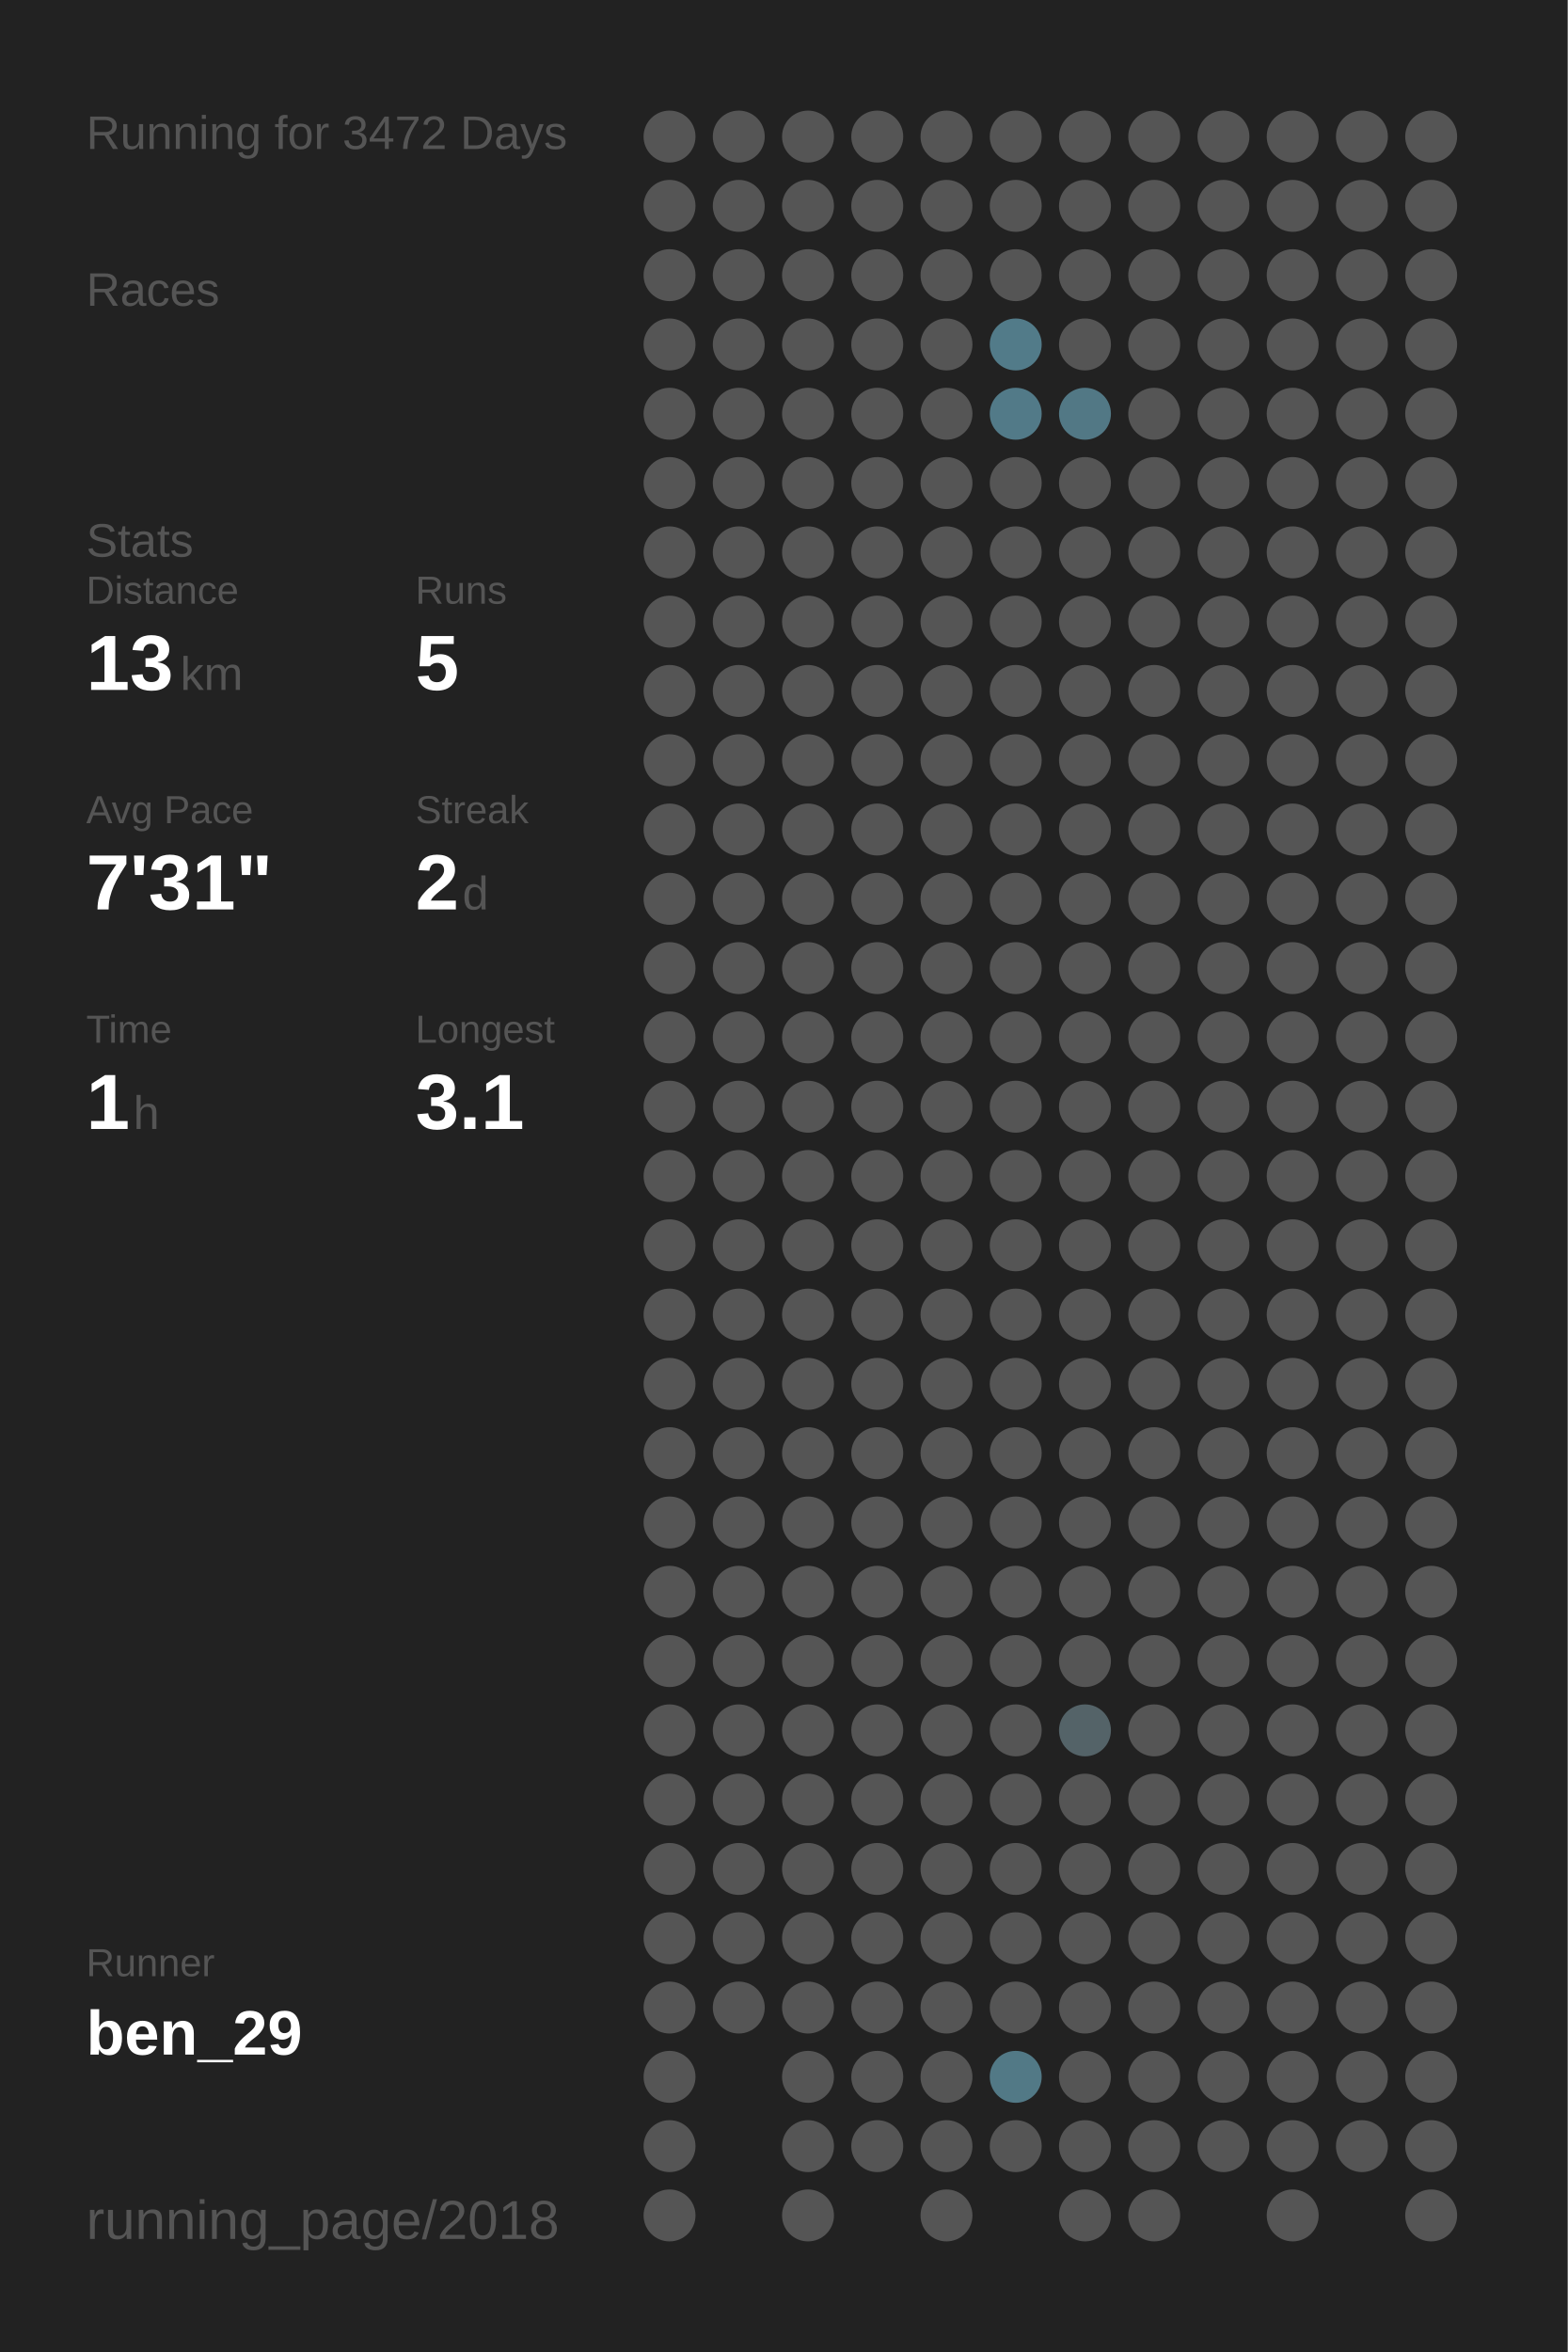
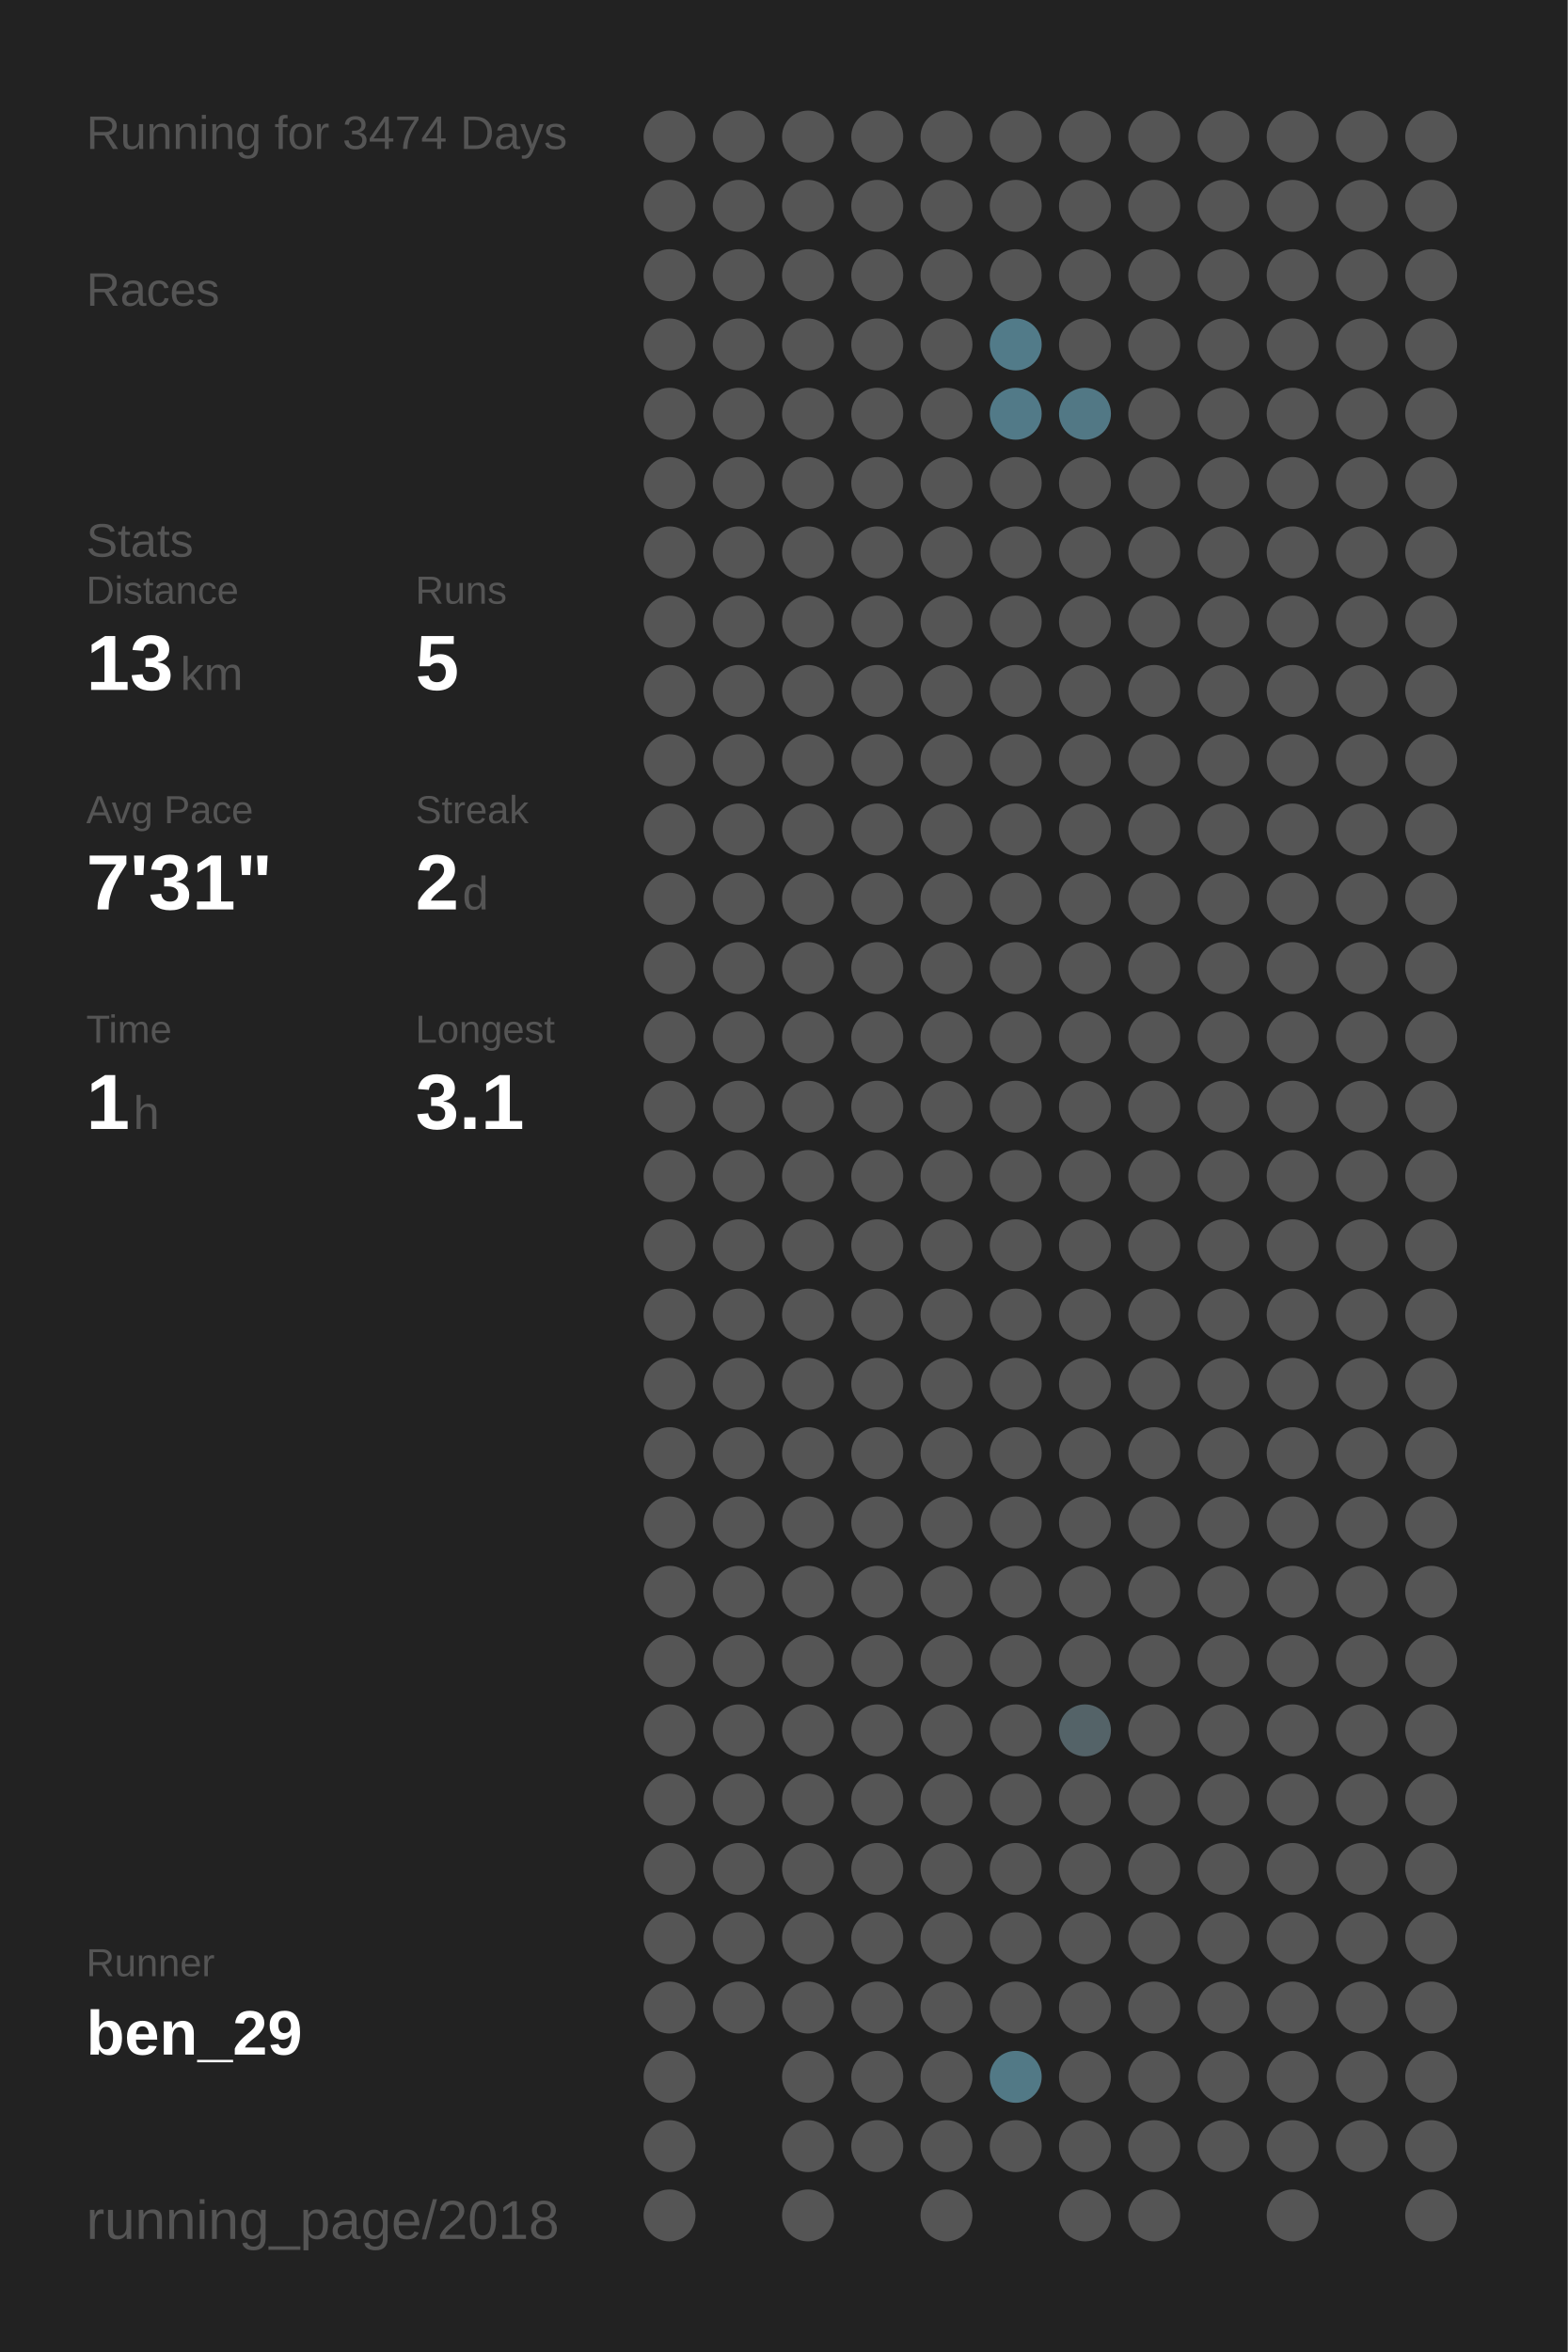
<svg xmlns="http://www.w3.org/2000/svg" baseProfile="full" height="300mm" version="1.1" viewBox="0,0,200,300" width="200mm">
  <defs />
  <rect fill="#222222" height="300" width="200" x="0" y="0" />
-   <text fill="#555555" style="font-size:6px; font-family:Arial;" x="11" y="19">Running for 3472 Days</text>
+   <text fill="#555555" style="font-size:6px; font-family:Arial;" x="11" y="19">Running for 3474 Days</text>
  <text fill="#555555" style="font-size:6px; font-family:Arial;" x="11" y="39">Races</text>
  <text fill="#555555" style="font-size:6px; font-family:Arial;" x="11" y="71">Stats</text>
  <text fill="#555555" style="font-size:5px; font-family:Arial;" x="11" y="77">Distance</text>
  <text fill="#FFFFFF" style="font-size:10px; font-family:Arial; font-weight:bold;" x="11" y="88">13</text>
  <text fill="#555555" style="font-size:6px; font-family:Arial;" x="23" y="88">km</text>
  <text fill="#555555" style="font-size:5px; font-family:Arial;" x="53" y="77">Runs</text>
  <text fill="#FFFFFF" style="font-size:10px; font-family:Arial; font-weight:bold;" x="53" y="88">5</text>
  <text fill="#555555" style="font-size:5px; font-family:Arial;" x="11" y="105">Avg Pace</text>
  <text fill="#FFFFFF" style="font-size:10px; font-family:Arial; font-weight:bold;" x="11" y="116">7'31"</text>
  <text fill="#555555" style="font-size:5px; font-family:Arial;" x="53" y="105">Streak</text>
  <text fill="#FFFFFF" style="font-size:10px; font-family:Arial; font-weight:bold;" x="53" y="116">2</text>
  <text fill="#555555" style="font-size:6px; font-family:Arial;" x="59" y="116">d</text>
  <text fill="#555555" style="font-size:5px; font-family:Arial;" x="11" y="133">Time</text>
  <text fill="#FFFFFF" style="font-size:10px; font-family:Arial; font-weight:bold;" x="11" y="144">1</text>
  <text fill="#555555" style="font-size:6px; font-family:Arial;" x="17" y="144">h</text>
  <text fill="#555555" style="font-size:5px; font-family:Arial;" x="53" y="133">Longest</text>
  <text fill="#FFFFFF" style="font-size:10px; font-family:Arial; font-weight:bold;" x="53" y="144">3.1</text>
  <text fill="#555555" style="font-size:5px; font-family:Arial;" x="11" y="252.065">Runner</text>
  <text fill="#FFFFFF" style="font-size:8px; font-family:Arial; font-weight:bold;" x="11" y="262.065">ben_29</text>
  <text fill="#555555" style="font-size:7px; font-family:Arial;" x="11" y="285.581">running_page/2018</text>
  <circle cx="85.417" cy="17.419" fill="#555555" r="3.312" />
  <circle cx="85.417" cy="26.258" fill="#555555" r="3.312" />
  <circle cx="85.417" cy="35.097" fill="#555555" r="3.312" />
  <circle cx="85.417" cy="43.935" fill="#555555" r="3.312" />
  <circle cx="85.417" cy="52.774" fill="#555555" r="3.312" />
  <circle cx="85.417" cy="61.613" fill="#555555" r="3.312" />
  <circle cx="85.417" cy="70.452" fill="#555555" r="3.312" />
  <circle cx="85.417" cy="79.29" fill="#555555" r="3.312" />
  <circle cx="85.417" cy="88.129" fill="#555555" r="3.312" />
  <circle cx="85.417" cy="96.968" fill="#555555" r="3.312" />
  <circle cx="85.417" cy="105.806" fill="#555555" r="3.312" />
  <circle cx="85.417" cy="114.645" fill="#555555" r="3.312" />
  <circle cx="85.417" cy="123.484" fill="#555555" r="3.312" />
  <circle cx="85.417" cy="132.323" fill="#555555" r="3.312" />
  <circle cx="85.417" cy="141.161" fill="#555555" r="3.312" />
  <circle cx="85.417" cy="150" fill="#555555" r="3.312" />
  <circle cx="85.417" cy="158.839" fill="#555555" r="3.312" />
  <circle cx="85.417" cy="167.677" fill="#555555" r="3.312" />
  <circle cx="85.417" cy="176.516" fill="#555555" r="3.312" />
  <circle cx="85.417" cy="185.355" fill="#555555" r="3.312" />
  <circle cx="85.417" cy="194.194" fill="#555555" r="3.312" />
  <circle cx="85.417" cy="203.032" fill="#555555" r="3.312" />
  <circle cx="85.417" cy="211.871" fill="#555555" r="3.312" />
  <circle cx="85.417" cy="220.71" fill="#555555" r="3.312" />
  <circle cx="85.417" cy="229.548" fill="#555555" r="3.312" />
  <circle cx="85.417" cy="238.387" fill="#555555" r="3.312" />
  <circle cx="85.417" cy="247.226" fill="#555555" r="3.312" />
  <circle cx="85.417" cy="256.065" fill="#555555" r="3.312" />
  <circle cx="85.417" cy="264.903" fill="#555555" r="3.312" />
  <circle cx="85.417" cy="273.742" fill="#555555" r="3.312" />
  <circle cx="85.417" cy="282.581" fill="#555555" r="3.312" />
  <circle cx="94.25" cy="17.419" fill="#555555" r="3.312" />
  <circle cx="94.25" cy="26.258" fill="#555555" r="3.312" />
  <circle cx="94.25" cy="35.097" fill="#555555" r="3.312" />
  <circle cx="94.25" cy="43.935" fill="#555555" r="3.312" />
  <circle cx="94.25" cy="52.774" fill="#555555" r="3.312" />
  <circle cx="94.25" cy="61.613" fill="#555555" r="3.312" />
  <circle cx="94.25" cy="70.452" fill="#555555" r="3.312" />
  <circle cx="94.25" cy="79.29" fill="#555555" r="3.312" />
  <circle cx="94.25" cy="88.129" fill="#555555" r="3.312" />
  <circle cx="94.25" cy="96.968" fill="#555555" r="3.312" />
  <circle cx="94.25" cy="105.806" fill="#555555" r="3.312" />
  <circle cx="94.25" cy="114.645" fill="#555555" r="3.312" />
  <circle cx="94.25" cy="123.484" fill="#555555" r="3.312" />
  <circle cx="94.25" cy="132.323" fill="#555555" r="3.312" />
  <circle cx="94.25" cy="141.161" fill="#555555" r="3.312" />
  <circle cx="94.25" cy="150" fill="#555555" r="3.312" />
  <circle cx="94.25" cy="158.839" fill="#555555" r="3.312" />
  <circle cx="94.25" cy="167.677" fill="#555555" r="3.312" />
  <circle cx="94.25" cy="176.516" fill="#555555" r="3.312" />
  <circle cx="94.25" cy="185.355" fill="#555555" r="3.312" />
  <circle cx="94.25" cy="194.194" fill="#555555" r="3.312" />
  <circle cx="94.25" cy="203.032" fill="#555555" r="3.312" />
  <circle cx="94.25" cy="211.871" fill="#555555" r="3.312" />
  <circle cx="94.25" cy="220.71" fill="#555555" r="3.312" />
  <circle cx="94.25" cy="229.548" fill="#555555" r="3.312" />
  <circle cx="94.25" cy="238.387" fill="#555555" r="3.312" />
  <circle cx="94.25" cy="247.226" fill="#555555" r="3.312" />
  <circle cx="94.25" cy="256.065" fill="#555555" r="3.312" />
  <circle cx="103.083" cy="17.419" fill="#555555" r="3.312" />
  <circle cx="103.083" cy="26.258" fill="#555555" r="3.312" />
  <circle cx="103.083" cy="35.097" fill="#555555" r="3.312" />
  <circle cx="103.083" cy="43.935" fill="#555555" r="3.312" />
  <circle cx="103.083" cy="52.774" fill="#555555" r="3.312" />
  <circle cx="103.083" cy="61.613" fill="#555555" r="3.312" />
  <circle cx="103.083" cy="70.452" fill="#555555" r="3.312" />
  <circle cx="103.083" cy="79.29" fill="#555555" r="3.312" />
  <circle cx="103.083" cy="88.129" fill="#555555" r="3.312" />
  <circle cx="103.083" cy="96.968" fill="#555555" r="3.312" />
  <circle cx="103.083" cy="105.806" fill="#555555" r="3.312" />
  <circle cx="103.083" cy="114.645" fill="#555555" r="3.312" />
  <circle cx="103.083" cy="123.484" fill="#555555" r="3.312" />
  <circle cx="103.083" cy="132.323" fill="#555555" r="3.312" />
  <circle cx="103.083" cy="141.161" fill="#555555" r="3.312" />
  <circle cx="103.083" cy="150" fill="#555555" r="3.312" />
  <circle cx="103.083" cy="158.839" fill="#555555" r="3.312" />
  <circle cx="103.083" cy="167.677" fill="#555555" r="3.312" />
  <circle cx="103.083" cy="176.516" fill="#555555" r="3.312" />
  <circle cx="103.083" cy="185.355" fill="#555555" r="3.312" />
  <circle cx="103.083" cy="194.194" fill="#555555" r="3.312" />
  <circle cx="103.083" cy="203.032" fill="#555555" r="3.312" />
  <circle cx="103.083" cy="211.871" fill="#555555" r="3.312" />
  <circle cx="103.083" cy="220.71" fill="#555555" r="3.312" />
  <circle cx="103.083" cy="229.548" fill="#555555" r="3.312" />
  <circle cx="103.083" cy="238.387" fill="#555555" r="3.312" />
  <circle cx="103.083" cy="247.226" fill="#555555" r="3.312" />
  <circle cx="103.083" cy="256.065" fill="#555555" r="3.312" />
  <circle cx="103.083" cy="264.903" fill="#555555" r="3.312" />
  <circle cx="103.083" cy="273.742" fill="#555555" r="3.312" />
  <circle cx="103.083" cy="282.581" fill="#555555" r="3.312" />
  <circle cx="111.917" cy="17.419" fill="#555555" r="3.312" />
  <circle cx="111.917" cy="26.258" fill="#555555" r="3.312" />
  <circle cx="111.917" cy="35.097" fill="#555555" r="3.312" />
  <circle cx="111.917" cy="43.935" fill="#555555" r="3.312" />
  <circle cx="111.917" cy="52.774" fill="#555555" r="3.312" />
  <circle cx="111.917" cy="61.613" fill="#555555" r="3.312" />
  <circle cx="111.917" cy="70.452" fill="#555555" r="3.312" />
  <circle cx="111.917" cy="79.29" fill="#555555" r="3.312" />
  <circle cx="111.917" cy="88.129" fill="#555555" r="3.312" />
  <circle cx="111.917" cy="96.968" fill="#555555" r="3.312" />
  <circle cx="111.917" cy="105.806" fill="#555555" r="3.312" />
  <circle cx="111.917" cy="114.645" fill="#555555" r="3.312" />
  <circle cx="111.917" cy="123.484" fill="#555555" r="3.312" />
  <circle cx="111.917" cy="132.323" fill="#555555" r="3.312" />
  <circle cx="111.917" cy="141.161" fill="#555555" r="3.312" />
  <circle cx="111.917" cy="150" fill="#555555" r="3.312" />
  <circle cx="111.917" cy="158.839" fill="#555555" r="3.312" />
  <circle cx="111.917" cy="167.677" fill="#555555" r="3.312" />
  <circle cx="111.917" cy="176.516" fill="#555555" r="3.312" />
  <circle cx="111.917" cy="185.355" fill="#555555" r="3.312" />
  <circle cx="111.917" cy="194.194" fill="#555555" r="3.312" />
  <circle cx="111.917" cy="203.032" fill="#555555" r="3.312" />
  <circle cx="111.917" cy="211.871" fill="#555555" r="3.312" />
  <circle cx="111.917" cy="220.71" fill="#555555" r="3.312" />
  <circle cx="111.917" cy="229.548" fill="#555555" r="3.312" />
  <circle cx="111.917" cy="238.387" fill="#555555" r="3.312" />
  <circle cx="111.917" cy="247.226" fill="#555555" r="3.312" />
  <circle cx="111.917" cy="256.065" fill="#555555" r="3.312" />
  <circle cx="111.917" cy="264.903" fill="#555555" r="3.312" />
  <circle cx="111.917" cy="273.742" fill="#555555" r="3.312" />
  <circle cx="120.75" cy="17.419" fill="#555555" r="3.312" />
  <circle cx="120.75" cy="26.258" fill="#555555" r="3.312" />
  <circle cx="120.75" cy="35.097" fill="#555555" r="3.312" />
  <circle cx="120.75" cy="43.935" fill="#555555" r="3.312" />
  <circle cx="120.75" cy="52.774" fill="#555555" r="3.312" />
  <circle cx="120.75" cy="61.613" fill="#555555" r="3.312" />
  <circle cx="120.75" cy="70.452" fill="#555555" r="3.312" />
  <circle cx="120.75" cy="79.29" fill="#555555" r="3.312" />
  <circle cx="120.75" cy="88.129" fill="#555555" r="3.312" />
  <circle cx="120.75" cy="96.968" fill="#555555" r="3.312" />
  <circle cx="120.75" cy="105.806" fill="#555555" r="3.312" />
  <circle cx="120.75" cy="114.645" fill="#555555" r="3.312" />
  <circle cx="120.75" cy="123.484" fill="#555555" r="3.312" />
  <circle cx="120.75" cy="132.323" fill="#555555" r="3.312" />
  <circle cx="120.75" cy="141.161" fill="#555555" r="3.312" />
  <circle cx="120.75" cy="150" fill="#555555" r="3.312" />
  <circle cx="120.75" cy="158.839" fill="#555555" r="3.312" />
  <circle cx="120.75" cy="167.677" fill="#555555" r="3.312" />
  <circle cx="120.75" cy="176.516" fill="#555555" r="3.312" />
  <circle cx="120.75" cy="185.355" fill="#555555" r="3.312" />
  <circle cx="120.75" cy="194.194" fill="#555555" r="3.312" />
  <circle cx="120.75" cy="203.032" fill="#555555" r="3.312" />
  <circle cx="120.75" cy="211.871" fill="#555555" r="3.312" />
  <circle cx="120.75" cy="220.71" fill="#555555" r="3.312" />
  <circle cx="120.75" cy="229.548" fill="#555555" r="3.312" />
  <circle cx="120.75" cy="238.387" fill="#555555" r="3.312" />
  <circle cx="120.75" cy="247.226" fill="#555555" r="3.312" />
  <circle cx="120.75" cy="256.065" fill="#555555" r="3.312" />
  <circle cx="120.75" cy="264.903" fill="#555555" r="3.312" />
  <circle cx="120.75" cy="273.742" fill="#555555" r="3.312" />
  <circle cx="120.75" cy="282.581" fill="#555555" r="3.312" />
  <circle cx="129.583" cy="17.419" fill="#555555" r="3.312" />
  <circle cx="129.583" cy="26.258" fill="#555555" r="3.312" />
  <circle cx="129.583" cy="35.097" fill="#555555" r="3.312" />
  <circle cx="129.583" cy="43.935" fill="#527b89" r="3.312" />
  <circle cx="129.583" cy="52.774" fill="#527a88" r="3.312" />
  <circle cx="129.583" cy="61.613" fill="#555555" r="3.312" />
  <circle cx="129.583" cy="70.452" fill="#555555" r="3.312" />
  <circle cx="129.583" cy="79.29" fill="#555555" r="3.312" />
  <circle cx="129.583" cy="88.129" fill="#555555" r="3.312" />
  <circle cx="129.583" cy="96.968" fill="#555555" r="3.312" />
  <circle cx="129.583" cy="105.806" fill="#555555" r="3.312" />
  <circle cx="129.583" cy="114.645" fill="#555555" r="3.312" />
  <circle cx="129.583" cy="123.484" fill="#555555" r="3.312" />
  <circle cx="129.583" cy="132.323" fill="#555555" r="3.312" />
  <circle cx="129.583" cy="141.161" fill="#555555" r="3.312" />
  <circle cx="129.583" cy="150" fill="#555555" r="3.312" />
  <circle cx="129.583" cy="158.839" fill="#555555" r="3.312" />
  <circle cx="129.583" cy="167.677" fill="#555555" r="3.312" />
  <circle cx="129.583" cy="176.516" fill="#555555" r="3.312" />
  <circle cx="129.583" cy="185.355" fill="#555555" r="3.312" />
  <circle cx="129.583" cy="194.194" fill="#555555" r="3.312" />
  <circle cx="129.583" cy="203.032" fill="#555555" r="3.312" />
  <circle cx="129.583" cy="211.871" fill="#555555" r="3.312" />
  <circle cx="129.583" cy="220.71" fill="#555555" r="3.312" />
  <circle cx="129.583" cy="229.548" fill="#555555" r="3.312" />
  <circle cx="129.583" cy="238.387" fill="#555555" r="3.312" />
  <circle cx="129.583" cy="247.226" fill="#555555" r="3.312" />
  <circle cx="129.583" cy="256.065" fill="#555555" r="3.312" />
  <circle cx="129.583" cy="264.903" fill="#527986" r="3.312" />
  <circle cx="129.583" cy="273.742" fill="#555555" r="3.312" />
  <circle cx="138.417" cy="17.419" fill="#555555" r="3.312" />
  <circle cx="138.417" cy="26.258" fill="#555555" r="3.312" />
  <circle cx="138.417" cy="35.097" fill="#555555" r="3.312" />
  <circle cx="138.417" cy="43.935" fill="#555555" r="3.312" />
  <circle cx="138.417" cy="52.774" fill="#527885" r="3.312" />
  <circle cx="138.417" cy="61.613" fill="#555555" r="3.312" />
  <circle cx="138.417" cy="70.452" fill="#555555" r="3.312" />
  <circle cx="138.417" cy="79.29" fill="#555555" r="3.312" />
  <circle cx="138.417" cy="88.129" fill="#555555" r="3.312" />
  <circle cx="138.417" cy="96.968" fill="#555555" r="3.312" />
  <circle cx="138.417" cy="105.806" fill="#555555" r="3.312" />
  <circle cx="138.417" cy="114.645" fill="#555555" r="3.312" />
  <circle cx="138.417" cy="123.484" fill="#555555" r="3.312" />
  <circle cx="138.417" cy="132.323" fill="#555555" r="3.312" />
  <circle cx="138.417" cy="141.161" fill="#555555" r="3.312" />
  <circle cx="138.417" cy="150" fill="#555555" r="3.312" />
  <circle cx="138.417" cy="158.839" fill="#555555" r="3.312" />
  <circle cx="138.417" cy="167.677" fill="#555555" r="3.312" />
  <circle cx="138.417" cy="176.516" fill="#555555" r="3.312" />
  <circle cx="138.417" cy="185.355" fill="#555555" r="3.312" />
  <circle cx="138.417" cy="194.194" fill="#555555" r="3.312" />
  <circle cx="138.417" cy="203.032" fill="#555555" r="3.312" />
  <circle cx="138.417" cy="211.871" fill="#555555" r="3.312" />
  <circle cx="138.417" cy="220.71" fill="#546368" r="3.312" />
  <circle cx="138.417" cy="229.548" fill="#555555" r="3.312" />
  <circle cx="138.417" cy="238.387" fill="#555555" r="3.312" />
  <circle cx="138.417" cy="247.226" fill="#555555" r="3.312" />
  <circle cx="138.417" cy="256.065" fill="#555555" r="3.312" />
  <circle cx="138.417" cy="264.903" fill="#555555" r="3.312" />
  <circle cx="138.417" cy="273.742" fill="#555555" r="3.312" />
  <circle cx="138.417" cy="282.581" fill="#555555" r="3.312" />
  <circle cx="147.25" cy="17.419" fill="#555555" r="3.312" />
  <circle cx="147.25" cy="26.258" fill="#555555" r="3.312" />
  <circle cx="147.25" cy="35.097" fill="#555555" r="3.312" />
  <circle cx="147.25" cy="43.935" fill="#555555" r="3.312" />
  <circle cx="147.25" cy="52.774" fill="#555555" r="3.312" />
  <circle cx="147.25" cy="61.613" fill="#555555" r="3.312" />
  <circle cx="147.25" cy="70.452" fill="#555555" r="3.312" />
  <circle cx="147.25" cy="79.29" fill="#555555" r="3.312" />
  <circle cx="147.25" cy="88.129" fill="#555555" r="3.312" />
  <circle cx="147.25" cy="96.968" fill="#555555" r="3.312" />
  <circle cx="147.25" cy="105.806" fill="#555555" r="3.312" />
  <circle cx="147.25" cy="114.645" fill="#555555" r="3.312" />
  <circle cx="147.25" cy="123.484" fill="#555555" r="3.312" />
  <circle cx="147.25" cy="132.323" fill="#555555" r="3.312" />
  <circle cx="147.25" cy="141.161" fill="#555555" r="3.312" />
  <circle cx="147.25" cy="150" fill="#555555" r="3.312" />
  <circle cx="147.25" cy="158.839" fill="#555555" r="3.312" />
  <circle cx="147.25" cy="167.677" fill="#555555" r="3.312" />
  <circle cx="147.25" cy="176.516" fill="#555555" r="3.312" />
  <circle cx="147.25" cy="185.355" fill="#555555" r="3.312" />
  <circle cx="147.25" cy="194.194" fill="#555555" r="3.312" />
  <circle cx="147.25" cy="203.032" fill="#555555" r="3.312" />
  <circle cx="147.25" cy="211.871" fill="#555555" r="3.312" />
  <circle cx="147.25" cy="220.71" fill="#555555" r="3.312" />
  <circle cx="147.25" cy="229.548" fill="#555555" r="3.312" />
  <circle cx="147.25" cy="238.387" fill="#555555" r="3.312" />
  <circle cx="147.25" cy="247.226" fill="#555555" r="3.312" />
  <circle cx="147.25" cy="256.065" fill="#555555" r="3.312" />
  <circle cx="147.25" cy="264.903" fill="#555555" r="3.312" />
  <circle cx="147.25" cy="273.742" fill="#555555" r="3.312" />
  <circle cx="147.25" cy="282.581" fill="#555555" r="3.312" />
  <circle cx="156.083" cy="17.419" fill="#555555" r="3.312" />
  <circle cx="156.083" cy="26.258" fill="#555555" r="3.312" />
  <circle cx="156.083" cy="35.097" fill="#555555" r="3.312" />
  <circle cx="156.083" cy="43.935" fill="#555555" r="3.312" />
  <circle cx="156.083" cy="52.774" fill="#555555" r="3.312" />
  <circle cx="156.083" cy="61.613" fill="#555555" r="3.312" />
  <circle cx="156.083" cy="70.452" fill="#555555" r="3.312" />
  <circle cx="156.083" cy="79.29" fill="#555555" r="3.312" />
  <circle cx="156.083" cy="88.129" fill="#555555" r="3.312" />
  <circle cx="156.083" cy="96.968" fill="#555555" r="3.312" />
  <circle cx="156.083" cy="105.806" fill="#555555" r="3.312" />
  <circle cx="156.083" cy="114.645" fill="#555555" r="3.312" />
  <circle cx="156.083" cy="123.484" fill="#555555" r="3.312" />
  <circle cx="156.083" cy="132.323" fill="#555555" r="3.312" />
  <circle cx="156.083" cy="141.161" fill="#555555" r="3.312" />
  <circle cx="156.083" cy="150" fill="#555555" r="3.312" />
  <circle cx="156.083" cy="158.839" fill="#555555" r="3.312" />
  <circle cx="156.083" cy="167.677" fill="#555555" r="3.312" />
  <circle cx="156.083" cy="176.516" fill="#555555" r="3.312" />
  <circle cx="156.083" cy="185.355" fill="#555555" r="3.312" />
  <circle cx="156.083" cy="194.194" fill="#555555" r="3.312" />
  <circle cx="156.083" cy="203.032" fill="#555555" r="3.312" />
  <circle cx="156.083" cy="211.871" fill="#555555" r="3.312" />
  <circle cx="156.083" cy="220.71" fill="#555555" r="3.312" />
  <circle cx="156.083" cy="229.548" fill="#555555" r="3.312" />
  <circle cx="156.083" cy="238.387" fill="#555555" r="3.312" />
  <circle cx="156.083" cy="247.226" fill="#555555" r="3.312" />
  <circle cx="156.083" cy="256.065" fill="#555555" r="3.312" />
  <circle cx="156.083" cy="264.903" fill="#555555" r="3.312" />
  <circle cx="156.083" cy="273.742" fill="#555555" r="3.312" />
  <circle cx="164.917" cy="17.419" fill="#555555" r="3.312" />
  <circle cx="164.917" cy="26.258" fill="#555555" r="3.312" />
  <circle cx="164.917" cy="35.097" fill="#555555" r="3.312" />
  <circle cx="164.917" cy="43.935" fill="#555555" r="3.312" />
  <circle cx="164.917" cy="52.774" fill="#555555" r="3.312" />
  <circle cx="164.917" cy="61.613" fill="#555555" r="3.312" />
  <circle cx="164.917" cy="70.452" fill="#555555" r="3.312" />
  <circle cx="164.917" cy="79.29" fill="#555555" r="3.312" />
  <circle cx="164.917" cy="88.129" fill="#555555" r="3.312" />
  <circle cx="164.917" cy="96.968" fill="#555555" r="3.312" />
  <circle cx="164.917" cy="105.806" fill="#555555" r="3.312" />
  <circle cx="164.917" cy="114.645" fill="#555555" r="3.312" />
  <circle cx="164.917" cy="123.484" fill="#555555" r="3.312" />
  <circle cx="164.917" cy="132.323" fill="#555555" r="3.312" />
  <circle cx="164.917" cy="141.161" fill="#555555" r="3.312" />
  <circle cx="164.917" cy="150" fill="#555555" r="3.312" />
  <circle cx="164.917" cy="158.839" fill="#555555" r="3.312" />
  <circle cx="164.917" cy="167.677" fill="#555555" r="3.312" />
  <circle cx="164.917" cy="176.516" fill="#555555" r="3.312" />
  <circle cx="164.917" cy="185.355" fill="#555555" r="3.312" />
  <circle cx="164.917" cy="194.194" fill="#555555" r="3.312" />
  <circle cx="164.917" cy="203.032" fill="#555555" r="3.312" />
  <circle cx="164.917" cy="211.871" fill="#555555" r="3.312" />
  <circle cx="164.917" cy="220.71" fill="#555555" r="3.312" />
  <circle cx="164.917" cy="229.548" fill="#555555" r="3.312" />
  <circle cx="164.917" cy="238.387" fill="#555555" r="3.312" />
  <circle cx="164.917" cy="247.226" fill="#555555" r="3.312" />
  <circle cx="164.917" cy="256.065" fill="#555555" r="3.312" />
  <circle cx="164.917" cy="264.903" fill="#555555" r="3.312" />
  <circle cx="164.917" cy="273.742" fill="#555555" r="3.312" />
  <circle cx="164.917" cy="282.581" fill="#555555" r="3.312" />
  <circle cx="173.75" cy="17.419" fill="#555555" r="3.312" />
  <circle cx="173.75" cy="26.258" fill="#555555" r="3.312" />
  <circle cx="173.75" cy="35.097" fill="#555555" r="3.312" />
  <circle cx="173.75" cy="43.935" fill="#555555" r="3.312" />
  <circle cx="173.75" cy="52.774" fill="#555555" r="3.312" />
  <circle cx="173.75" cy="61.613" fill="#555555" r="3.312" />
  <circle cx="173.75" cy="70.452" fill="#555555" r="3.312" />
  <circle cx="173.75" cy="79.29" fill="#555555" r="3.312" />
  <circle cx="173.75" cy="88.129" fill="#555555" r="3.312" />
  <circle cx="173.75" cy="96.968" fill="#555555" r="3.312" />
  <circle cx="173.75" cy="105.806" fill="#555555" r="3.312" />
  <circle cx="173.75" cy="114.645" fill="#555555" r="3.312" />
  <circle cx="173.75" cy="123.484" fill="#555555" r="3.312" />
  <circle cx="173.75" cy="132.323" fill="#555555" r="3.312" />
  <circle cx="173.75" cy="141.161" fill="#555555" r="3.312" />
  <circle cx="173.75" cy="150" fill="#555555" r="3.312" />
  <circle cx="173.75" cy="158.839" fill="#555555" r="3.312" />
  <circle cx="173.75" cy="167.677" fill="#555555" r="3.312" />
  <circle cx="173.75" cy="176.516" fill="#555555" r="3.312" />
  <circle cx="173.75" cy="185.355" fill="#555555" r="3.312" />
  <circle cx="173.75" cy="194.194" fill="#555555" r="3.312" />
  <circle cx="173.75" cy="203.032" fill="#555555" r="3.312" />
  <circle cx="173.75" cy="211.871" fill="#555555" r="3.312" />
  <circle cx="173.75" cy="220.71" fill="#555555" r="3.312" />
  <circle cx="173.75" cy="229.548" fill="#555555" r="3.312" />
  <circle cx="173.75" cy="238.387" fill="#555555" r="3.312" />
  <circle cx="173.75" cy="247.226" fill="#555555" r="3.312" />
  <circle cx="173.75" cy="256.065" fill="#555555" r="3.312" />
  <circle cx="173.75" cy="264.903" fill="#555555" r="3.312" />
  <circle cx="173.75" cy="273.742" fill="#555555" r="3.312" />
  <circle cx="182.583" cy="17.419" fill="#555555" r="3.312" />
  <circle cx="182.583" cy="26.258" fill="#555555" r="3.312" />
  <circle cx="182.583" cy="35.097" fill="#555555" r="3.312" />
  <circle cx="182.583" cy="43.935" fill="#555555" r="3.312" />
  <circle cx="182.583" cy="52.774" fill="#555555" r="3.312" />
  <circle cx="182.583" cy="61.613" fill="#555555" r="3.312" />
  <circle cx="182.583" cy="70.452" fill="#555555" r="3.312" />
  <circle cx="182.583" cy="79.29" fill="#555555" r="3.312" />
  <circle cx="182.583" cy="88.129" fill="#555555" r="3.312" />
  <circle cx="182.583" cy="96.968" fill="#555555" r="3.312" />
  <circle cx="182.583" cy="105.806" fill="#555555" r="3.312" />
  <circle cx="182.583" cy="114.645" fill="#555555" r="3.312" />
  <circle cx="182.583" cy="123.484" fill="#555555" r="3.312" />
  <circle cx="182.583" cy="132.323" fill="#555555" r="3.312" />
  <circle cx="182.583" cy="141.161" fill="#555555" r="3.312" />
  <circle cx="182.583" cy="150" fill="#555555" r="3.312" />
  <circle cx="182.583" cy="158.839" fill="#555555" r="3.312" />
  <circle cx="182.583" cy="167.677" fill="#555555" r="3.312" />
  <circle cx="182.583" cy="176.516" fill="#555555" r="3.312" />
  <circle cx="182.583" cy="185.355" fill="#555555" r="3.312" />
  <circle cx="182.583" cy="194.194" fill="#555555" r="3.312" />
  <circle cx="182.583" cy="203.032" fill="#555555" r="3.312" />
  <circle cx="182.583" cy="211.871" fill="#555555" r="3.312" />
  <circle cx="182.583" cy="220.71" fill="#555555" r="3.312" />
  <circle cx="182.583" cy="229.548" fill="#555555" r="3.312" />
  <circle cx="182.583" cy="238.387" fill="#555555" r="3.312" />
  <circle cx="182.583" cy="247.226" fill="#555555" r="3.312" />
  <circle cx="182.583" cy="256.065" fill="#555555" r="3.312" />
  <circle cx="182.583" cy="264.903" fill="#555555" r="3.312" />
  <circle cx="182.583" cy="273.742" fill="#555555" r="3.312" />
  <circle cx="182.583" cy="282.581" fill="#555555" r="3.312" />
</svg>
